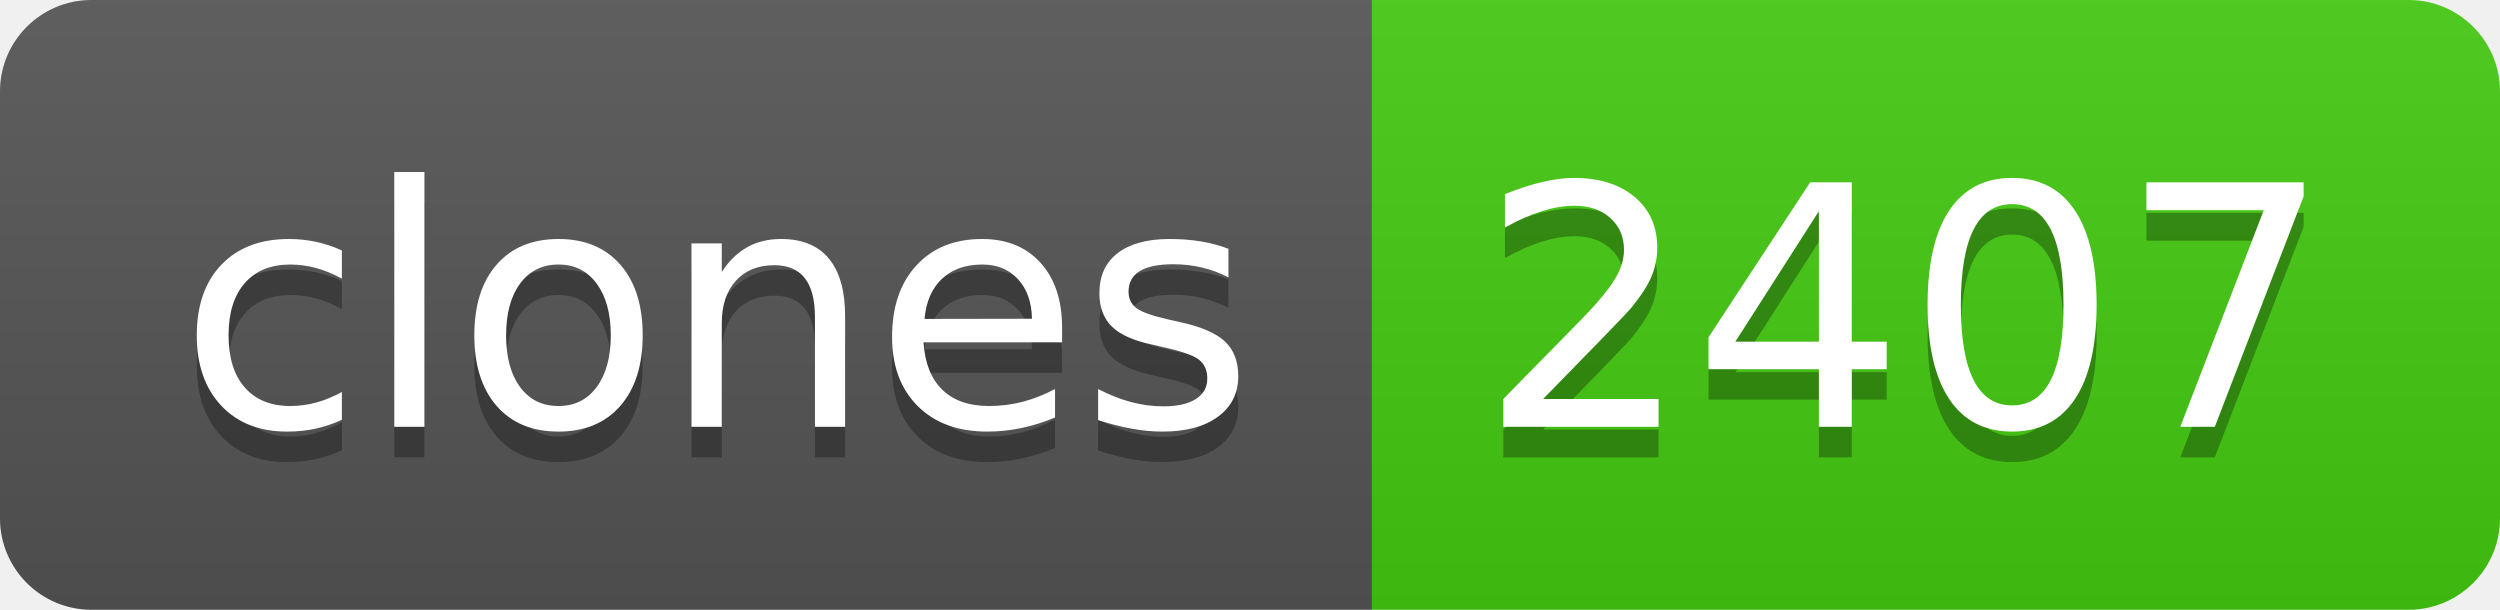
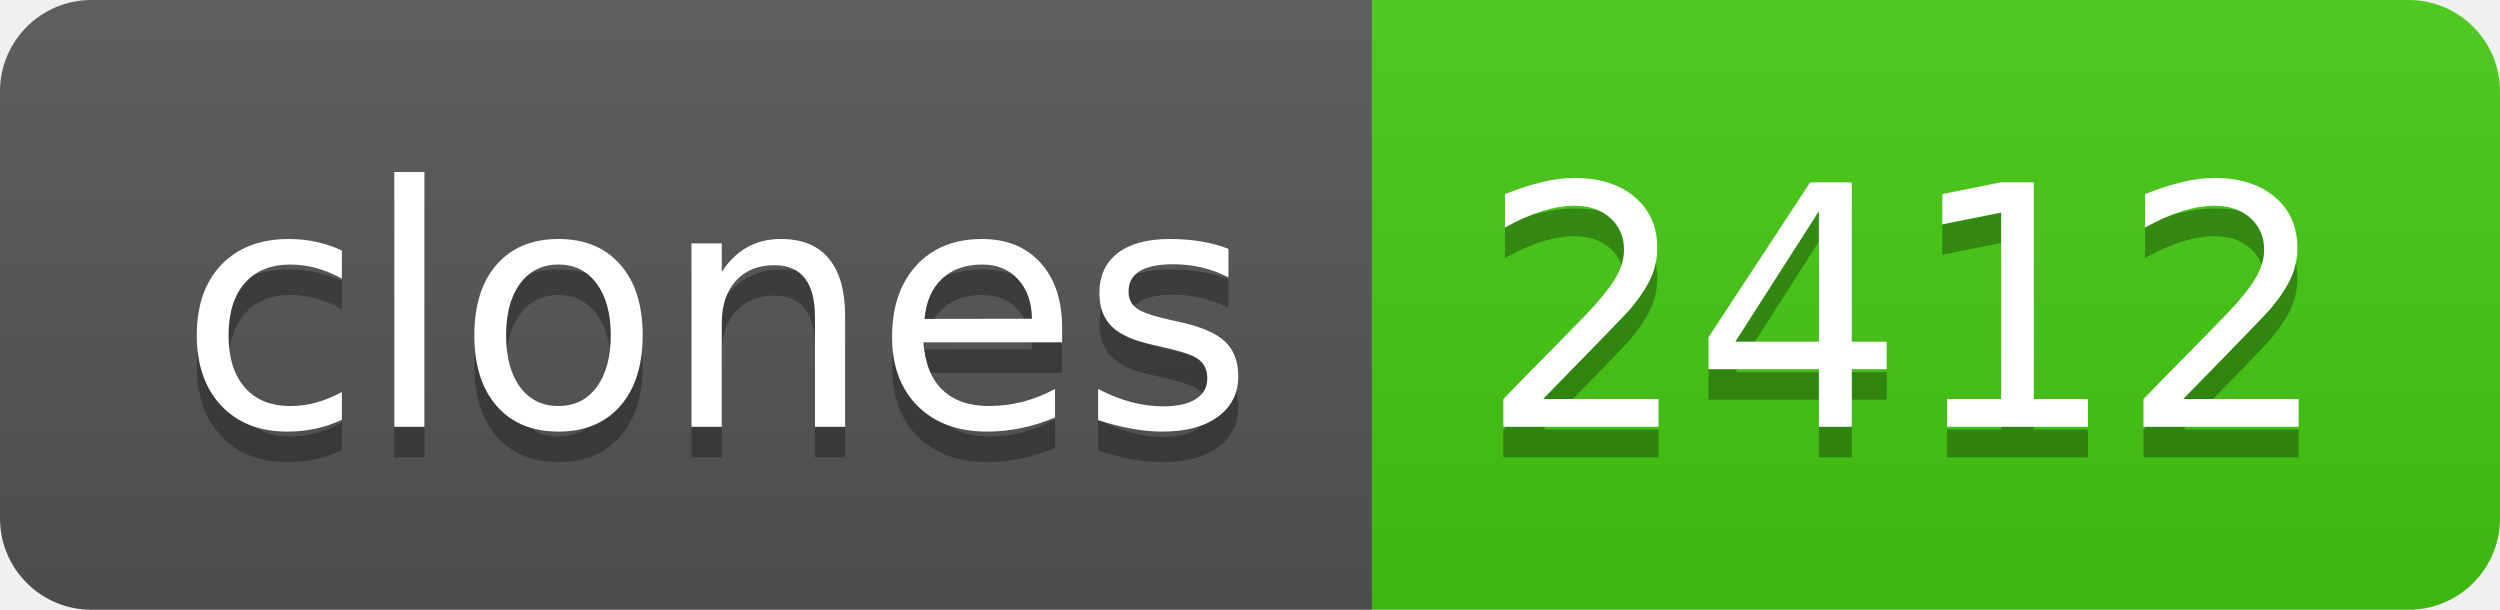
- <svg xmlns="http://www.w3.org/2000/svg" width="82" height="20" role="img" aria-label="clones: 2407">
+ <svg xmlns="http://www.w3.org/2000/svg" width="82" height="20" role="img" aria-label="clones: 2412">
  <linearGradient id="s" x2="0" y2="100%">
    <stop offset="0" stop-color="#bbb" stop-opacity=".1" />
    <stop offset="1" stop-opacity=".1" />
  </linearGradient>
  <clipPath id="r">
    <rect width="82" height="20" rx="3" fill="#fff" />
  </clipPath>
  <g clip-path="url(#r)">
    <rect width="45" height="20" fill="#555" />
    <rect x="45" width="37" height="20" fill="#4c1" />
    <rect width="82" height="20" fill="url(#s)" />
  </g>
  <g fill="#fff" text-anchor="middle" font-family="Verdana,Geneva,DejaVu Sans,sans-serif" text-rendering="geometricPrecision" font-size="110">
    <text aria-hidden="true" x="235" y="150" fill="#010101" fill-opacity=".3" transform="scale(.1)" textLength="350">clones</text>
    <text x="235" y="140" transform="scale(.1)" fill="#fff" textLength="350">clones</text>
-     <text aria-hidden="true" x="625" y="150" fill="#010101" fill-opacity=".3" transform="scale(.1)" textLength="270">2407</text>
-     <text x="625" y="140" transform="scale(.1)" fill="#fff" textLength="270">2407</text>
+     <text aria-hidden="true" x="625" y="150" fill="#010101" fill-opacity=".3" transform="scale(.1)" textLength="270">2412</text>
+     <text x="625" y="140" transform="scale(.1)" fill="#fff" textLength="270">2412</text>
  </g>
</svg>
